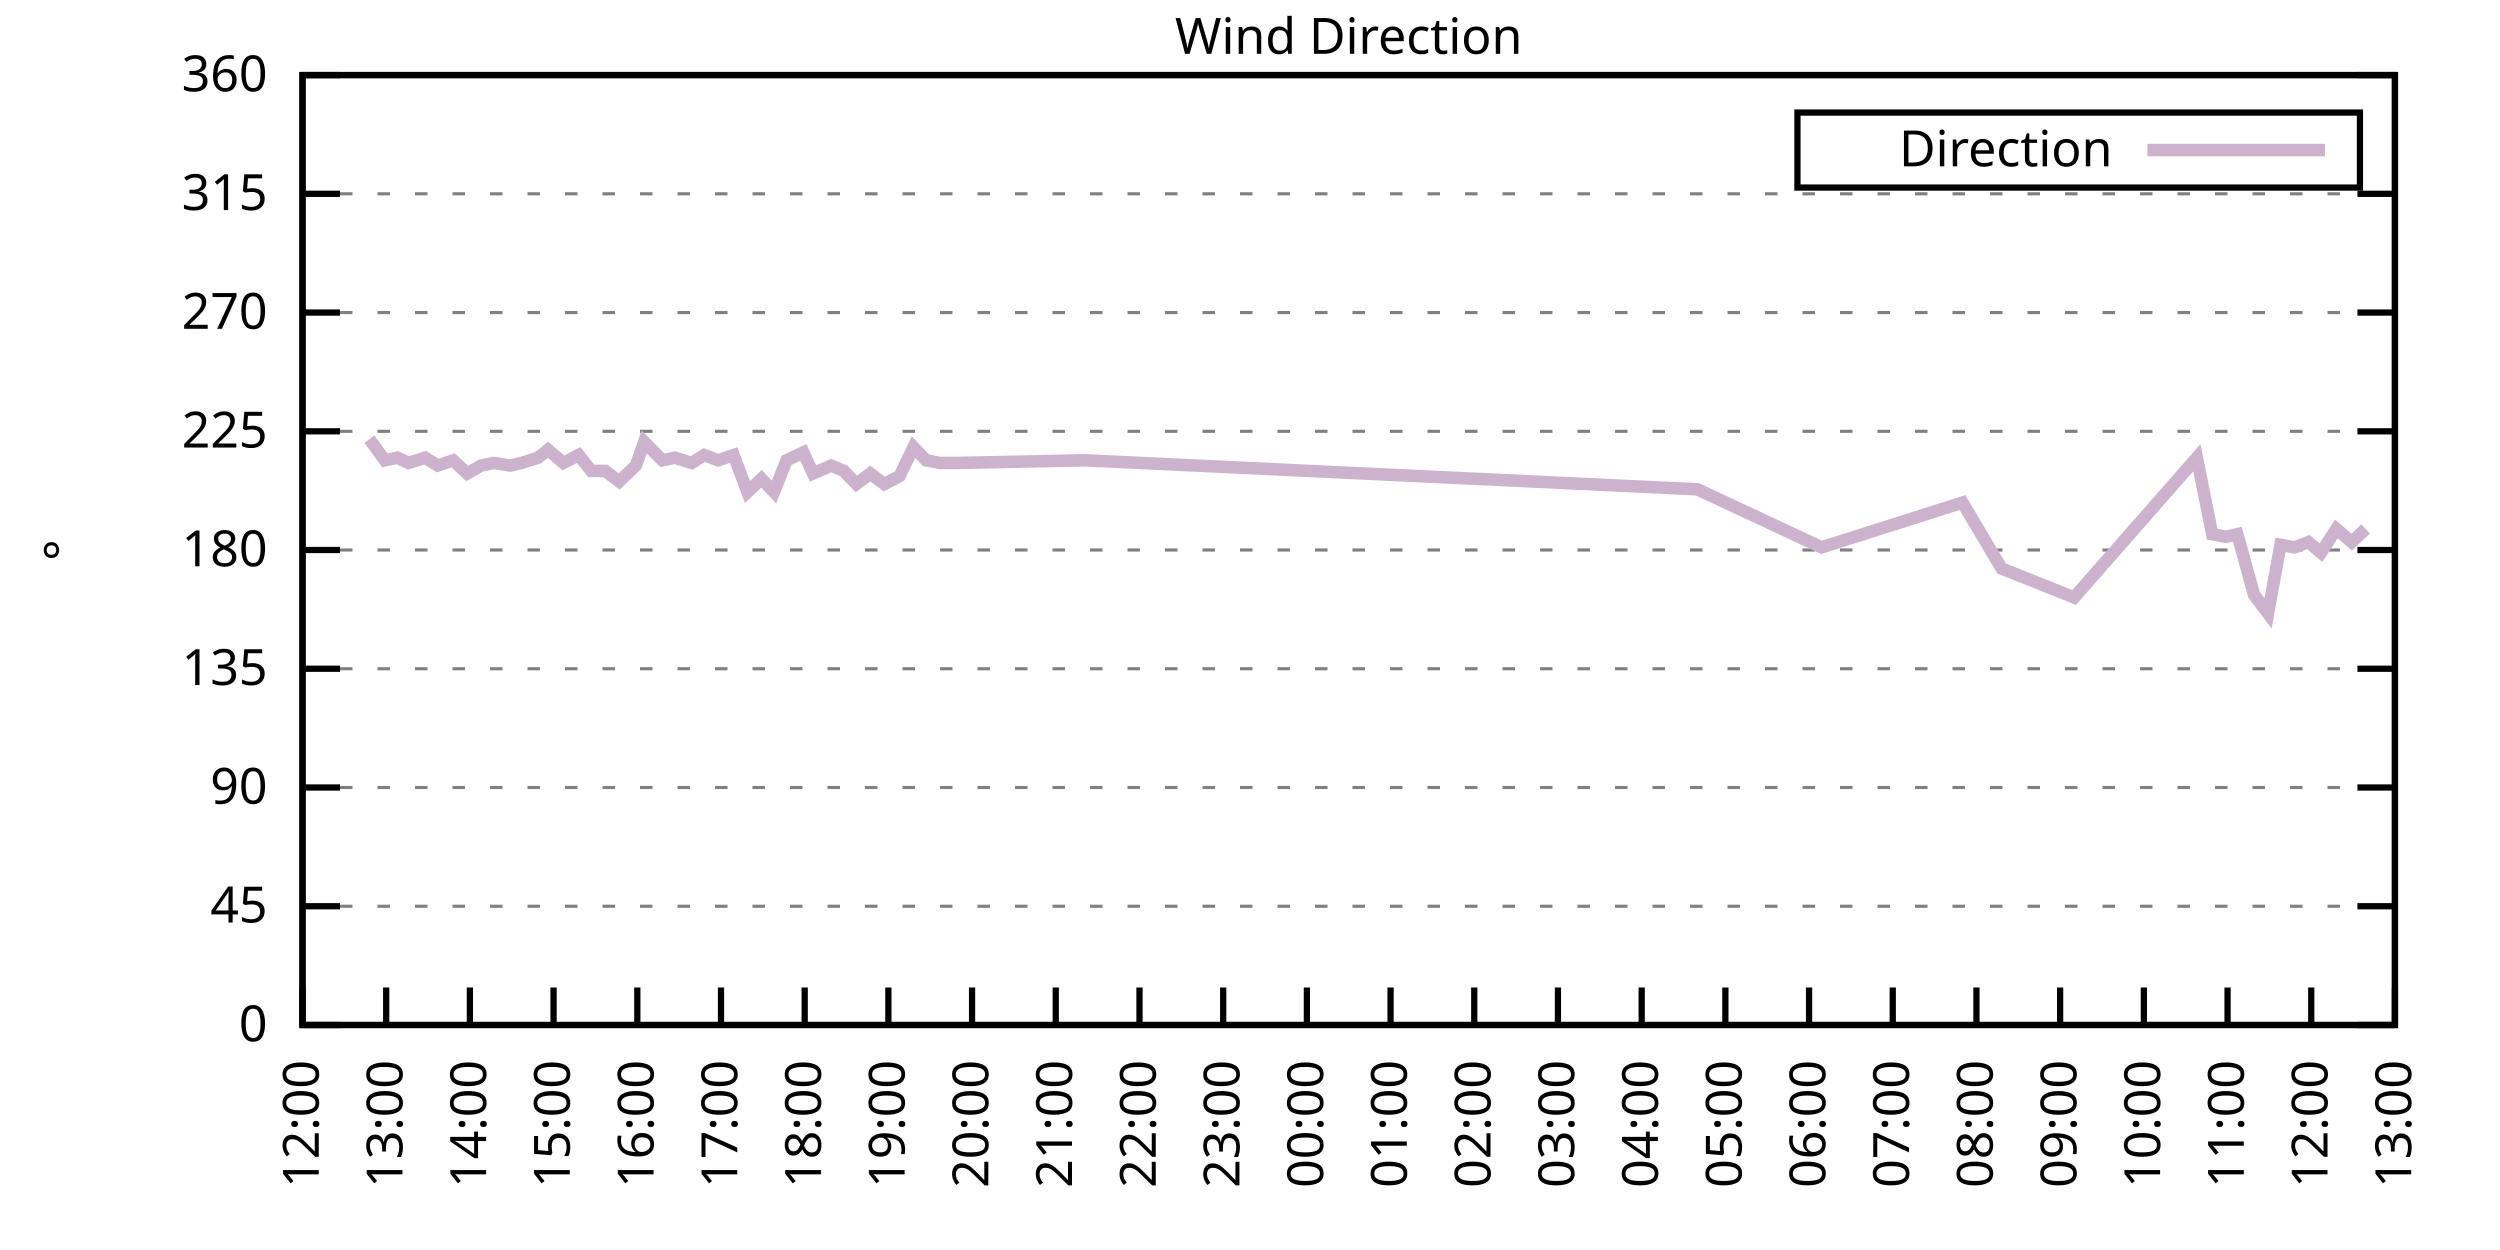
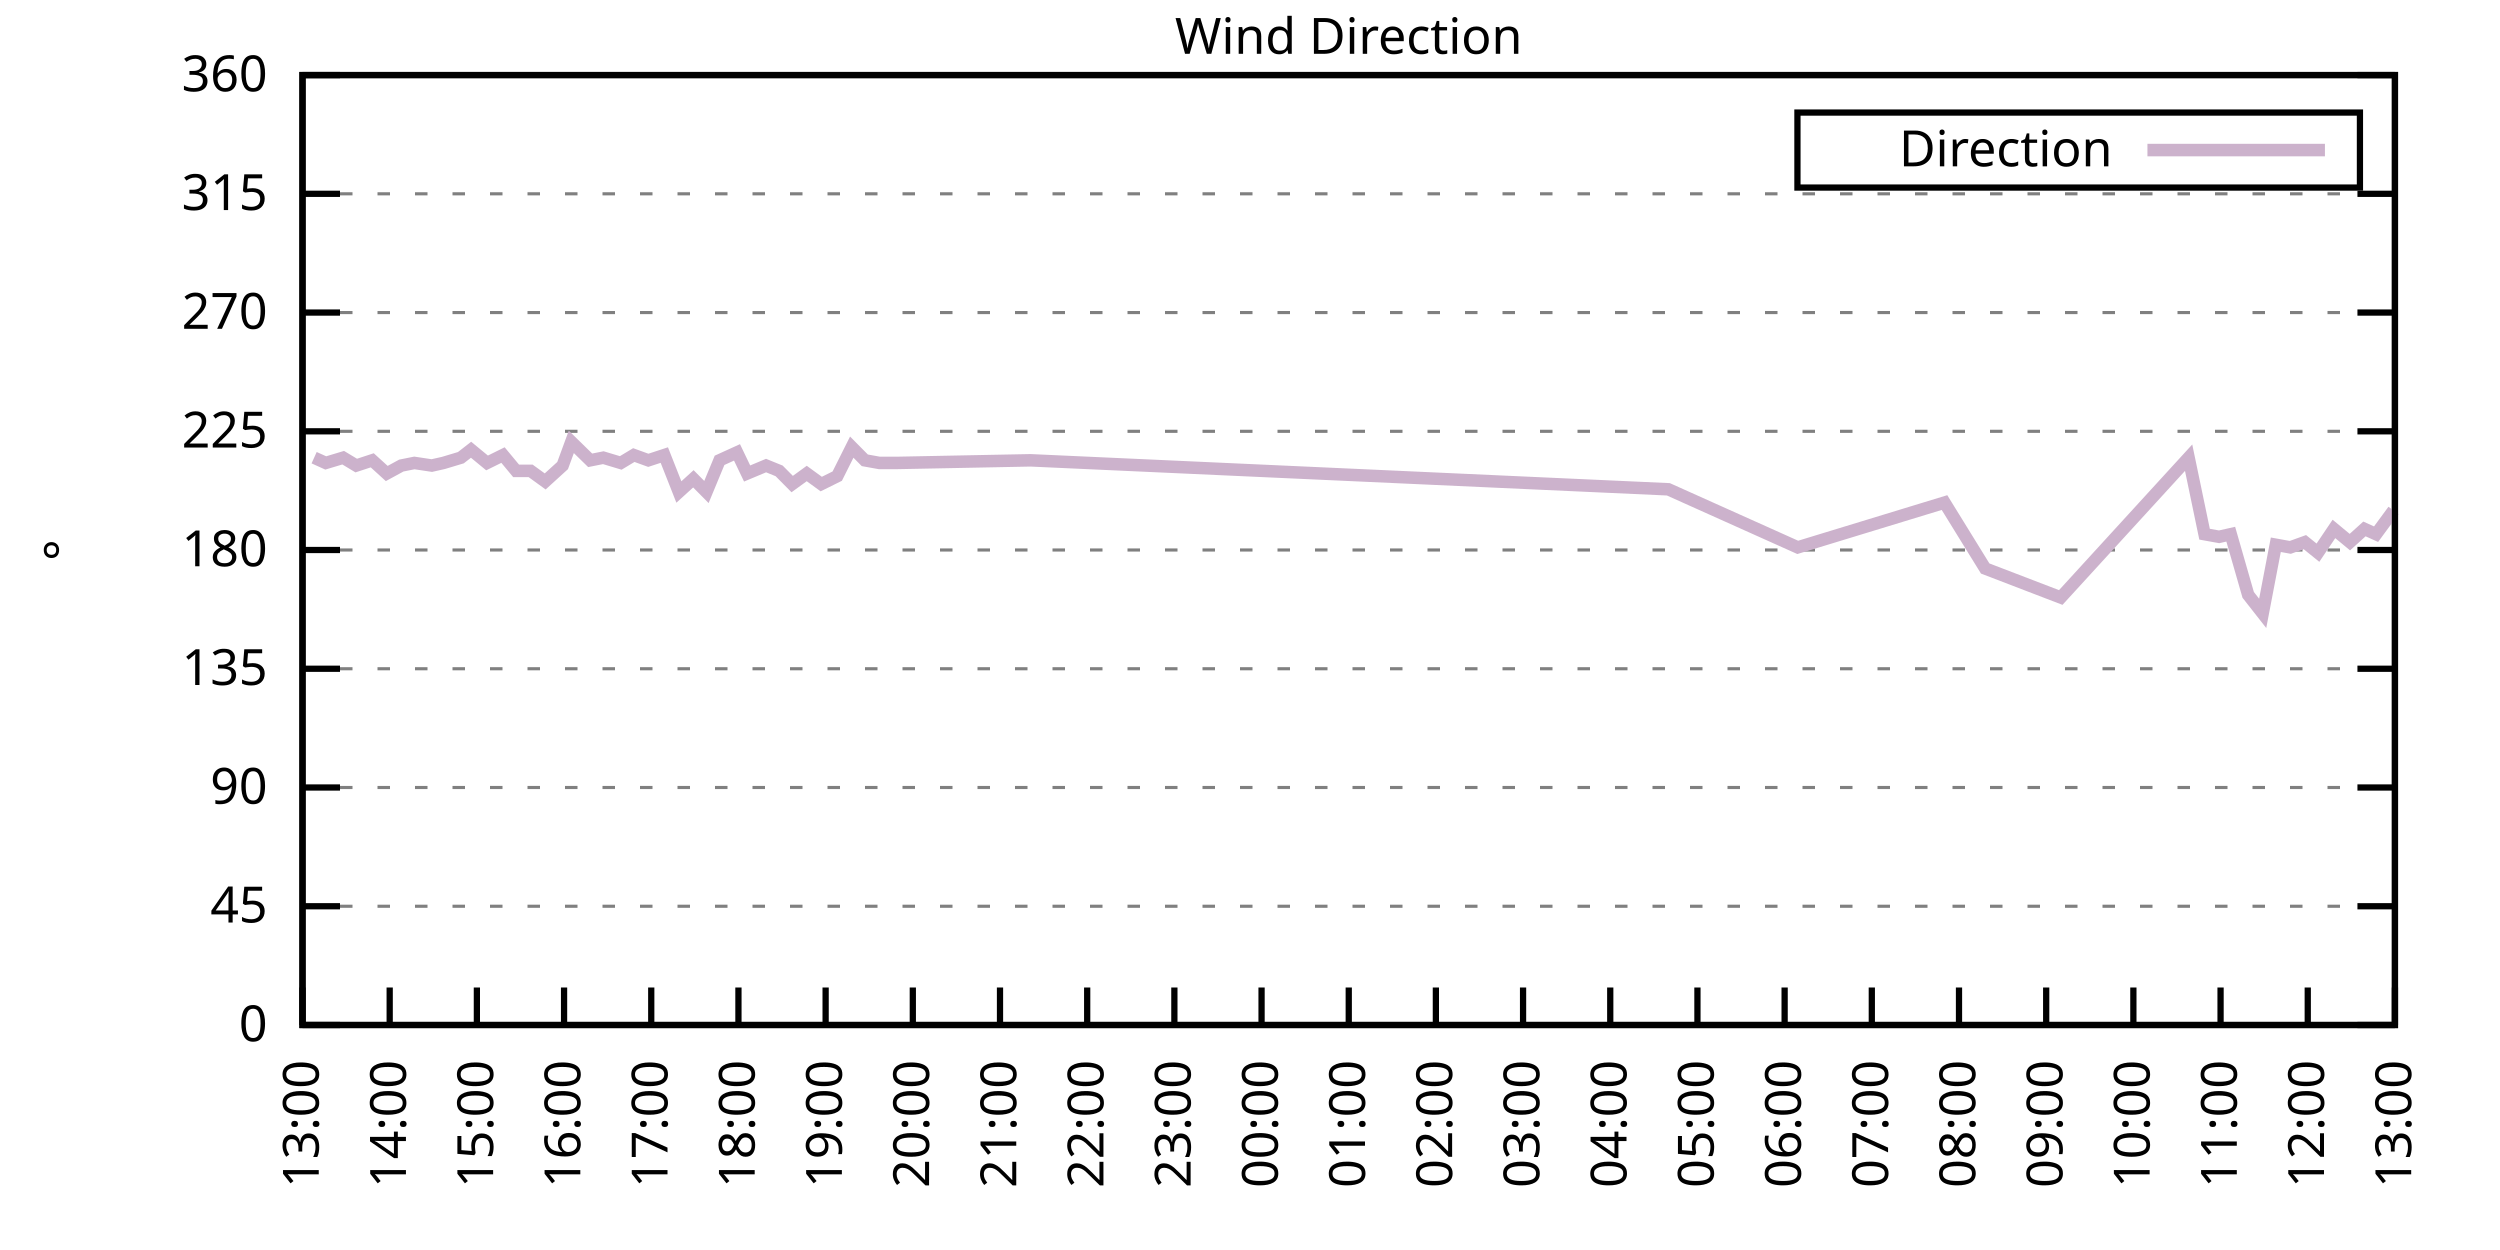
<svg xmlns="http://www.w3.org/2000/svg" xmlns:xlink="http://www.w3.org/1999/xlink" width="400" height="200" viewBox="0 0 400 200">
  <g id="gnuplot_canvas">
    <rect x="0" y="0" width="400" height="200" fill="none" />
    <defs>
      <circle id="gpDot" r="0.5" stroke-width="0.5" stroke="currentColor" />
      <path id="gpPt0" stroke-width="0.333" stroke="currentColor" d="M-1,0 h2 M0,-1 v2" />
      <path id="gpPt1" stroke-width="0.333" stroke="currentColor" d="M-1,-1 L1,1 M1,-1 L-1,1" />
      <path id="gpPt2" stroke-width="0.333" stroke="currentColor" d="M-1,0 L1,0 M0,-1 L0,1 M-1,-1 L1,1 M-1,1 L1,-1" />
      <rect id="gpPt3" stroke-width="0.333" stroke="currentColor" x="-1" y="-1" width="2" height="2" />
      <rect id="gpPt4" stroke-width="0.333" stroke="currentColor" fill="currentColor" x="-1" y="-1" width="2" height="2" />
      <circle id="gpPt5" stroke-width="0.333" stroke="currentColor" cx="0" cy="0" r="1" />
      <use xlink:href="#gpPt5" id="gpPt6" fill="currentColor" stroke="none" />
      <path id="gpPt7" stroke-width="0.333" stroke="currentColor" d="M0,-1.33 L-1.33,0.67 L1.33,0.67 z" />
      <use xlink:href="#gpPt7" id="gpPt8" fill="currentColor" stroke="none" />
      <use xlink:href="#gpPt7" id="gpPt9" stroke="currentColor" transform="rotate(180)" />
      <use xlink:href="#gpPt9" id="gpPt10" fill="currentColor" stroke="none" />
      <use xlink:href="#gpPt3" id="gpPt11" stroke="currentColor" transform="rotate(45)" />
      <use xlink:href="#gpPt11" id="gpPt12" fill="currentColor" stroke="none" />
      <path id="gpPt13" stroke-width="0.333" stroke="currentColor" d="M0,1.330 L1.265,0.411 L0.782,-1.067 L-0.782,-1.076 L-1.265,0.411 z" />
      <use xlink:href="#gpPt13" id="gpPt14" fill="currentColor" stroke="none" />
      <filter id="textbox" filterUnits="objectBoundingBox" x="0" y="0" height="1" width="1">
        <feFlood flood-color="white" flood-opacity="1" result="bgnd" />
        <feComposite in="SourceGraphic" in2="bgnd" operator="atop" />
      </filter>
      <filter id="greybox" filterUnits="objectBoundingBox" x="0" y="0" height="1" width="1">
        <feFlood flood-color="lightgrey" flood-opacity="1" result="grey" />
        <feComposite in="SourceGraphic" in2="grey" operator="atop" />
      </filter>
    </defs>
    <g fill="none" color="white" stroke="currentColor" stroke-width="1.00" stroke-linecap="butt" stroke-linejoin="miter">
</g>
    <g fill="none" color="black" stroke="currentColor" stroke-width="1.00" stroke-linecap="butt" stroke-linejoin="miter">
      <g stroke="none" shape-rendering="crispEdges">
        <polygon fill="rgb(255, 255, 255)" points="48.40,164.00 383.18,164.00 383.18,12.02 48.40,12.02 " />
      </g>
    </g>
    <g fill="none" color="black" stroke="currentColor" stroke-width="1.00" stroke-linecap="butt" stroke-linejoin="miter">
</g>
    <g fill="none" color="black" stroke="black" stroke-width="0.50" stroke-linecap="butt" stroke-linejoin="miter">
</g>
    <g fill="none" color="gray" stroke="currentColor" stroke-width="0.50" stroke-linecap="butt" stroke-linejoin="miter">
      <path stroke="gray" stroke-dasharray="2,4" class="gridline" d="M48.40,164.00 L383.19,164.00  " />
    </g>
    <g fill="none" color="gray" stroke="gray" stroke-width="1.00" stroke-linecap="butt" stroke-linejoin="miter">
</g>
    <g fill="none" color="black" stroke="currentColor" stroke-width="1.00" stroke-linecap="butt" stroke-linejoin="miter">
      <path stroke="black" d="M48.40,164.00 L54.40,164.00 M383.19,164.00 L377.19,164.00  " />
      <g transform="translate(42.80,166.60)" stroke="none" fill="black" font-family="Sans" font-size="8.00" text-anchor="end">
        <text>
          <tspan font-family="Sans"> 0</tspan>
        </text>
      </g>
    </g>
    <g fill="none" color="black" stroke="currentColor" stroke-width="1.00" stroke-linecap="butt" stroke-linejoin="miter">
</g>
    <g fill="none" color="black" stroke="black" stroke-width="0.50" stroke-linecap="butt" stroke-linejoin="miter">
</g>
    <g fill="none" color="gray" stroke="currentColor" stroke-width="0.50" stroke-linecap="butt" stroke-linejoin="miter">
      <path stroke="gray" stroke-dasharray="2,4" class="gridline" d="M48.40,145.00 L383.19,145.00  " />
    </g>
    <g fill="none" color="gray" stroke="gray" stroke-width="1.00" stroke-linecap="butt" stroke-linejoin="miter">
</g>
    <g fill="none" color="black" stroke="currentColor" stroke-width="1.00" stroke-linecap="butt" stroke-linejoin="miter">
      <path stroke="black" d="M48.40,145.00 L54.40,145.00 M383.19,145.00 L377.19,145.00  " />
      <g transform="translate(42.80,147.60)" stroke="none" fill="black" font-family="Sans" font-size="8.00" text-anchor="end">
        <text>
          <tspan font-family="Sans"> 45</tspan>
        </text>
      </g>
    </g>
    <g fill="none" color="black" stroke="currentColor" stroke-width="1.00" stroke-linecap="butt" stroke-linejoin="miter">
</g>
    <g fill="none" color="black" stroke="black" stroke-width="0.50" stroke-linecap="butt" stroke-linejoin="miter">
</g>
    <g fill="none" color="gray" stroke="currentColor" stroke-width="0.50" stroke-linecap="butt" stroke-linejoin="miter">
      <path stroke="gray" stroke-dasharray="2,4" class="gridline" d="M48.40,126.00 L383.19,126.00  " />
    </g>
    <g fill="none" color="gray" stroke="gray" stroke-width="1.00" stroke-linecap="butt" stroke-linejoin="miter">
</g>
    <g fill="none" color="black" stroke="currentColor" stroke-width="1.00" stroke-linecap="butt" stroke-linejoin="miter">
      <path stroke="black" d="M48.40,126.00 L54.40,126.00 M383.19,126.00 L377.19,126.00  " />
      <g transform="translate(42.80,128.60)" stroke="none" fill="black" font-family="Sans" font-size="8.00" text-anchor="end">
        <text>
          <tspan font-family="Sans"> 90</tspan>
        </text>
      </g>
    </g>
    <g fill="none" color="black" stroke="currentColor" stroke-width="1.00" stroke-linecap="butt" stroke-linejoin="miter">
</g>
    <g fill="none" color="black" stroke="black" stroke-width="0.50" stroke-linecap="butt" stroke-linejoin="miter">
</g>
    <g fill="none" color="gray" stroke="currentColor" stroke-width="0.50" stroke-linecap="butt" stroke-linejoin="miter">
      <path stroke="gray" stroke-dasharray="2,4" class="gridline" d="M48.40,107.00 L383.19,107.00  " />
    </g>
    <g fill="none" color="gray" stroke="gray" stroke-width="1.00" stroke-linecap="butt" stroke-linejoin="miter">
</g>
    <g fill="none" color="black" stroke="currentColor" stroke-width="1.00" stroke-linecap="butt" stroke-linejoin="miter">
      <path stroke="black" d="M48.40,107.00 L54.40,107.00 M383.19,107.00 L377.19,107.00  " />
      <g transform="translate(42.80,109.60)" stroke="none" fill="black" font-family="Sans" font-size="8.00" text-anchor="end">
        <text>
          <tspan font-family="Sans"> 135</tspan>
        </text>
      </g>
    </g>
    <g fill="none" color="black" stroke="currentColor" stroke-width="1.00" stroke-linecap="butt" stroke-linejoin="miter">
</g>
    <g fill="none" color="black" stroke="black" stroke-width="0.50" stroke-linecap="butt" stroke-linejoin="miter">
</g>
    <g fill="none" color="gray" stroke="currentColor" stroke-width="0.50" stroke-linecap="butt" stroke-linejoin="miter">
      <path stroke="gray" stroke-dasharray="2,4" class="gridline" d="M48.40,88.00 L383.19,88.00  " />
    </g>
    <g fill="none" color="gray" stroke="gray" stroke-width="1.00" stroke-linecap="butt" stroke-linejoin="miter">
</g>
    <g fill="none" color="black" stroke="currentColor" stroke-width="1.00" stroke-linecap="butt" stroke-linejoin="miter">
      <path stroke="black" d="M48.40,88.00 L54.40,88.00 M383.19,88.00 L377.19,88.00  " />
      <g transform="translate(42.80,90.60)" stroke="none" fill="black" font-family="Sans" font-size="8.00" text-anchor="end">
        <text>
          <tspan font-family="Sans"> 180</tspan>
        </text>
      </g>
    </g>
    <g fill="none" color="black" stroke="currentColor" stroke-width="1.00" stroke-linecap="butt" stroke-linejoin="miter">
</g>
    <g fill="none" color="black" stroke="black" stroke-width="0.50" stroke-linecap="butt" stroke-linejoin="miter">
</g>
    <g fill="none" color="gray" stroke="currentColor" stroke-width="0.50" stroke-linecap="butt" stroke-linejoin="miter">
      <path stroke="gray" stroke-dasharray="2,4" class="gridline" d="M48.40,69.01 L383.19,69.01  " />
    </g>
    <g fill="none" color="gray" stroke="gray" stroke-width="1.00" stroke-linecap="butt" stroke-linejoin="miter">
</g>
    <g fill="none" color="black" stroke="currentColor" stroke-width="1.00" stroke-linecap="butt" stroke-linejoin="miter">
      <path stroke="black" d="M48.40,69.01 L54.40,69.01 M383.19,69.01 L377.19,69.01  " />
      <g transform="translate(42.80,71.61)" stroke="none" fill="black" font-family="Sans" font-size="8.00" text-anchor="end">
        <text>
          <tspan font-family="Sans"> 225</tspan>
        </text>
      </g>
    </g>
    <g fill="none" color="black" stroke="currentColor" stroke-width="1.00" stroke-linecap="butt" stroke-linejoin="miter">
</g>
    <g fill="none" color="black" stroke="black" stroke-width="0.50" stroke-linecap="butt" stroke-linejoin="miter">
</g>
    <g fill="none" color="gray" stroke="currentColor" stroke-width="0.50" stroke-linecap="butt" stroke-linejoin="miter">
      <path stroke="gray" stroke-dasharray="2,4" class="gridline" d="M48.40,50.01 L383.19,50.01  " />
    </g>
    <g fill="none" color="gray" stroke="gray" stroke-width="1.00" stroke-linecap="butt" stroke-linejoin="miter">
</g>
    <g fill="none" color="black" stroke="currentColor" stroke-width="1.00" stroke-linecap="butt" stroke-linejoin="miter">
      <path stroke="black" d="M48.40,50.01 L54.40,50.01 M383.19,50.01 L377.19,50.01  " />
      <g transform="translate(42.80,52.61)" stroke="none" fill="black" font-family="Sans" font-size="8.00" text-anchor="end">
        <text>
          <tspan font-family="Sans"> 270</tspan>
        </text>
      </g>
    </g>
    <g fill="none" color="black" stroke="currentColor" stroke-width="1.00" stroke-linecap="butt" stroke-linejoin="miter">
</g>
    <g fill="none" color="black" stroke="black" stroke-width="0.50" stroke-linecap="butt" stroke-linejoin="miter">
</g>
    <g fill="none" color="gray" stroke="currentColor" stroke-width="0.50" stroke-linecap="butt" stroke-linejoin="miter">
      <path stroke="gray" stroke-dasharray="2,4" class="gridline" d="M48.40,31.01 L383.19,31.01  " />
    </g>
    <g fill="none" color="gray" stroke="gray" stroke-width="1.00" stroke-linecap="butt" stroke-linejoin="miter">
</g>
    <g fill="none" color="black" stroke="currentColor" stroke-width="1.00" stroke-linecap="butt" stroke-linejoin="miter">
      <path stroke="black" d="M48.40,31.01 L54.40,31.01 M383.19,31.01 L377.19,31.01  " />
      <g transform="translate(42.80,33.61)" stroke="none" fill="black" font-family="Sans" font-size="8.00" text-anchor="end">
        <text>
          <tspan font-family="Sans"> 315</tspan>
        </text>
      </g>
    </g>
    <g fill="none" color="black" stroke="currentColor" stroke-width="1.00" stroke-linecap="butt" stroke-linejoin="miter">
</g>
    <g fill="none" color="black" stroke="black" stroke-width="0.50" stroke-linecap="butt" stroke-linejoin="miter">
</g>
    <g fill="none" color="gray" stroke="currentColor" stroke-width="0.50" stroke-linecap="butt" stroke-linejoin="miter">
      <path stroke="gray" stroke-dasharray="2,4" class="gridline" d="M48.40,12.01 L383.19,12.01  " />
    </g>
    <g fill="none" color="gray" stroke="gray" stroke-width="1.00" stroke-linecap="butt" stroke-linejoin="miter">
</g>
    <g fill="none" color="black" stroke="currentColor" stroke-width="1.00" stroke-linecap="butt" stroke-linejoin="miter">
      <path stroke="black" d="M48.40,12.01 L54.40,12.01 M383.19,12.01 L377.19,12.01  " />
      <g transform="translate(42.80,14.61)" stroke="none" fill="black" font-family="Sans" font-size="8.00" text-anchor="end">
        <text>
          <tspan font-family="Sans"> 360</tspan>
        </text>
      </g>
    </g>
    <g fill="none" color="black" stroke="currentColor" stroke-width="1.00" stroke-linecap="butt" stroke-linejoin="miter">
      <path stroke="black" d="M48.40,164.00 L48.40,158.00  " />
      <g transform="translate(51.00,169.60) rotate(270.00)" stroke="none" fill="black" font-family="Sans" font-size="8.00" text-anchor="end">
        <text>
-           <tspan font-family="Sans">12:00</tspan>
-         </text>
-       </g>
-     </g>
-     <g fill="none" color="black" stroke="currentColor" stroke-width="1.00" stroke-linecap="butt" stroke-linejoin="miter">
-       <path stroke="black" d="M61.79,164.00 L61.79,158.00  " />
-       <g transform="translate(64.39,169.60) rotate(270.00)" stroke="none" fill="black" font-family="Sans" font-size="8.00" text-anchor="end">
-         <text>
          <tspan font-family="Sans">13:00</tspan>
        </text>
      </g>
    </g>
    <g fill="none" color="black" stroke="currentColor" stroke-width="1.00" stroke-linecap="butt" stroke-linejoin="miter">
-       <path stroke="black" d="M75.18,164.00 L75.18,158.00  " />
-       <g transform="translate(77.78,169.60) rotate(270.00)" stroke="none" fill="black" font-family="Sans" font-size="8.00" text-anchor="end">
+       <path stroke="black" d="M62.35,164.00 L62.35,158.00  " />
+       <g transform="translate(64.95,169.60) rotate(270.00)" stroke="none" fill="black" font-family="Sans" font-size="8.00" text-anchor="end">
        <text>
          <tspan font-family="Sans">14:00</tspan>
        </text>
      </g>
    </g>
    <g fill="none" color="black" stroke="currentColor" stroke-width="1.00" stroke-linecap="butt" stroke-linejoin="miter">
-       <path stroke="black" d="M88.57,164.00 L88.57,158.00  " />
-       <g transform="translate(91.17,169.60) rotate(270.00)" stroke="none" fill="black" font-family="Sans" font-size="8.00" text-anchor="end">
+       <path stroke="black" d="M76.30,164.00 L76.30,158.00  " />
+       <g transform="translate(78.90,169.60) rotate(270.00)" stroke="none" fill="black" font-family="Sans" font-size="8.00" text-anchor="end">
        <text>
          <tspan font-family="Sans">15:00</tspan>
        </text>
      </g>
    </g>
    <g fill="none" color="black" stroke="currentColor" stroke-width="1.00" stroke-linecap="butt" stroke-linejoin="miter">
-       <path stroke="black" d="M101.97,164.00 L101.97,158.00  " />
-       <g transform="translate(104.57,169.60) rotate(270.00)" stroke="none" fill="black" font-family="Sans" font-size="8.00" text-anchor="end">
+       <path stroke="black" d="M90.25,164.00 L90.25,158.00  " />
+       <g transform="translate(92.85,169.60) rotate(270.00)" stroke="none" fill="black" font-family="Sans" font-size="8.00" text-anchor="end">
        <text>
          <tspan font-family="Sans">16:00</tspan>
        </text>
      </g>
    </g>
    <g fill="none" color="black" stroke="currentColor" stroke-width="1.00" stroke-linecap="butt" stroke-linejoin="miter">
-       <path stroke="black" d="M115.36,164.00 L115.36,158.00  " />
-       <g transform="translate(117.96,169.60) rotate(270.00)" stroke="none" fill="black" font-family="Sans" font-size="8.00" text-anchor="end">
+       <path stroke="black" d="M104.20,164.00 L104.20,158.00  " />
+       <g transform="translate(106.80,169.60) rotate(270.00)" stroke="none" fill="black" font-family="Sans" font-size="8.00" text-anchor="end">
        <text>
          <tspan font-family="Sans">17:00</tspan>
        </text>
      </g>
    </g>
    <g fill="none" color="black" stroke="currentColor" stroke-width="1.00" stroke-linecap="butt" stroke-linejoin="miter">
-       <path stroke="black" d="M128.75,164.00 L128.75,158.00  " />
-       <g transform="translate(131.35,169.60) rotate(270.00)" stroke="none" fill="black" font-family="Sans" font-size="8.00" text-anchor="end">
+       <path stroke="black" d="M118.15,164.00 L118.15,158.00  " />
+       <g transform="translate(120.75,169.60) rotate(270.00)" stroke="none" fill="black" font-family="Sans" font-size="8.00" text-anchor="end">
        <text>
          <tspan font-family="Sans">18:00</tspan>
        </text>
      </g>
    </g>
    <g fill="none" color="black" stroke="currentColor" stroke-width="1.00" stroke-linecap="butt" stroke-linejoin="miter">
-       <path stroke="black" d="M142.14,164.00 L142.14,158.00  " />
-       <g transform="translate(144.74,169.60) rotate(270.00)" stroke="none" fill="black" font-family="Sans" font-size="8.00" text-anchor="end">
+       <path stroke="black" d="M132.10,164.00 L132.10,158.00  " />
+       <g transform="translate(134.70,169.60) rotate(270.00)" stroke="none" fill="black" font-family="Sans" font-size="8.00" text-anchor="end">
        <text>
          <tspan font-family="Sans">19:00</tspan>
        </text>
      </g>
    </g>
    <g fill="none" color="black" stroke="currentColor" stroke-width="1.00" stroke-linecap="butt" stroke-linejoin="miter">
-       <path stroke="black" d="M155.53,164.00 L155.53,158.00  " />
-       <g transform="translate(158.13,169.60) rotate(270.00)" stroke="none" fill="black" font-family="Sans" font-size="8.00" text-anchor="end">
+       <path stroke="black" d="M146.05,164.00 L146.05,158.00  " />
+       <g transform="translate(148.65,169.60) rotate(270.00)" stroke="none" fill="black" font-family="Sans" font-size="8.00" text-anchor="end">
        <text>
          <tspan font-family="Sans">20:00</tspan>
        </text>
      </g>
    </g>
    <g fill="none" color="black" stroke="currentColor" stroke-width="1.00" stroke-linecap="butt" stroke-linejoin="miter">
-       <path stroke="black" d="M168.92,164.00 L168.92,158.00  " />
-       <g transform="translate(171.52,169.60) rotate(270.00)" stroke="none" fill="black" font-family="Sans" font-size="8.00" text-anchor="end">
+       <path stroke="black" d="M160.00,164.00 L160.00,158.00  " />
+       <g transform="translate(162.60,169.60) rotate(270.00)" stroke="none" fill="black" font-family="Sans" font-size="8.00" text-anchor="end">
        <text>
          <tspan font-family="Sans">21:00</tspan>
        </text>
      </g>
    </g>
    <g fill="none" color="black" stroke="currentColor" stroke-width="1.00" stroke-linecap="butt" stroke-linejoin="miter">
-       <path stroke="black" d="M182.32,164.00 L182.32,158.00  " />
-       <g transform="translate(184.92,169.60) rotate(270.00)" stroke="none" fill="black" font-family="Sans" font-size="8.00" text-anchor="end">
+       <path stroke="black" d="M173.95,164.00 L173.95,158.00  " />
+       <g transform="translate(176.55,169.60) rotate(270.00)" stroke="none" fill="black" font-family="Sans" font-size="8.00" text-anchor="end">
        <text>
          <tspan font-family="Sans">22:00</tspan>
        </text>
      </g>
    </g>
    <g fill="none" color="black" stroke="currentColor" stroke-width="1.00" stroke-linecap="butt" stroke-linejoin="miter">
-       <path stroke="black" d="M195.71,164.00 L195.71,158.00  " />
-       <g transform="translate(198.31,169.60) rotate(270.00)" stroke="none" fill="black" font-family="Sans" font-size="8.00" text-anchor="end">
+       <path stroke="black" d="M187.90,164.00 L187.90,158.00  " />
+       <g transform="translate(190.50,169.60) rotate(270.00)" stroke="none" fill="black" font-family="Sans" font-size="8.00" text-anchor="end">
        <text>
          <tspan font-family="Sans">23:00</tspan>
        </text>
      </g>
    </g>
    <g fill="none" color="black" stroke="currentColor" stroke-width="1.00" stroke-linecap="butt" stroke-linejoin="miter">
-       <path stroke="black" d="M209.10,164.00 L209.10,158.00  " />
-       <g transform="translate(211.70,169.60) rotate(270.00)" stroke="none" fill="black" font-family="Sans" font-size="8.00" text-anchor="end">
+       <path stroke="black" d="M201.85,164.00 L201.85,158.00  " />
+       <g transform="translate(204.45,169.60) rotate(270.00)" stroke="none" fill="black" font-family="Sans" font-size="8.00" text-anchor="end">
        <text>
          <tspan font-family="Sans">00:00</tspan>
        </text>
      </g>
    </g>
    <g fill="none" color="black" stroke="currentColor" stroke-width="1.00" stroke-linecap="butt" stroke-linejoin="miter">
-       <path stroke="black" d="M222.49,164.00 L222.49,158.00  " />
-       <g transform="translate(225.09,169.60) rotate(270.00)" stroke="none" fill="black" font-family="Sans" font-size="8.00" text-anchor="end">
+       <path stroke="black" d="M215.80,164.00 L215.80,158.00  " />
+       <g transform="translate(218.40,169.60) rotate(270.00)" stroke="none" fill="black" font-family="Sans" font-size="8.00" text-anchor="end">
        <text>
          <tspan font-family="Sans">01:00</tspan>
        </text>
      </g>
    </g>
    <g fill="none" color="black" stroke="currentColor" stroke-width="1.00" stroke-linecap="butt" stroke-linejoin="miter">
-       <path stroke="black" d="M235.88,164.00 L235.88,158.00  " />
-       <g transform="translate(238.48,169.60) rotate(270.00)" stroke="none" fill="black" font-family="Sans" font-size="8.00" text-anchor="end">
+       <path stroke="black" d="M229.74,164.00 L229.74,158.00  " />
+       <g transform="translate(232.34,169.60) rotate(270.00)" stroke="none" fill="black" font-family="Sans" font-size="8.00" text-anchor="end">
        <text>
          <tspan font-family="Sans">02:00</tspan>
        </text>
      </g>
    </g>
    <g fill="none" color="black" stroke="currentColor" stroke-width="1.00" stroke-linecap="butt" stroke-linejoin="miter">
-       <path stroke="black" d="M249.27,164.00 L249.27,158.00  " />
-       <g transform="translate(251.87,169.60) rotate(270.00)" stroke="none" fill="black" font-family="Sans" font-size="8.00" text-anchor="end">
+       <path stroke="black" d="M243.69,164.00 L243.69,158.00  " />
+       <g transform="translate(246.29,169.60) rotate(270.00)" stroke="none" fill="black" font-family="Sans" font-size="8.00" text-anchor="end">
        <text>
          <tspan font-family="Sans">03:00</tspan>
        </text>
      </g>
    </g>
    <g fill="none" color="black" stroke="currentColor" stroke-width="1.00" stroke-linecap="butt" stroke-linejoin="miter">
-       <path stroke="black" d="M262.67,164.00 L262.67,158.00  " />
-       <g transform="translate(265.27,169.60) rotate(270.00)" stroke="none" fill="black" font-family="Sans" font-size="8.00" text-anchor="end">
+       <path stroke="black" d="M257.64,164.00 L257.64,158.00  " />
+       <g transform="translate(260.24,169.60) rotate(270.00)" stroke="none" fill="black" font-family="Sans" font-size="8.00" text-anchor="end">
        <text>
          <tspan font-family="Sans">04:00</tspan>
        </text>
      </g>
    </g>
    <g fill="none" color="black" stroke="currentColor" stroke-width="1.00" stroke-linecap="butt" stroke-linejoin="miter">
-       <path stroke="black" d="M276.06,164.00 L276.06,158.00  " />
-       <g transform="translate(278.66,169.60) rotate(270.00)" stroke="none" fill="black" font-family="Sans" font-size="8.00" text-anchor="end">
+       <path stroke="black" d="M271.59,164.00 L271.59,158.00  " />
+       <g transform="translate(274.19,169.60) rotate(270.00)" stroke="none" fill="black" font-family="Sans" font-size="8.00" text-anchor="end">
        <text>
          <tspan font-family="Sans">05:00</tspan>
        </text>
      </g>
    </g>
    <g fill="none" color="black" stroke="currentColor" stroke-width="1.00" stroke-linecap="butt" stroke-linejoin="miter">
-       <path stroke="black" d="M289.45,164.00 L289.45,158.00  " />
-       <g transform="translate(292.05,169.60) rotate(270.00)" stroke="none" fill="black" font-family="Sans" font-size="8.00" text-anchor="end">
+       <path stroke="black" d="M285.54,164.00 L285.54,158.00  " />
+       <g transform="translate(288.14,169.60) rotate(270.00)" stroke="none" fill="black" font-family="Sans" font-size="8.00" text-anchor="end">
        <text>
          <tspan font-family="Sans">06:00</tspan>
        </text>
      </g>
    </g>
    <g fill="none" color="black" stroke="currentColor" stroke-width="1.00" stroke-linecap="butt" stroke-linejoin="miter">
-       <path stroke="black" d="M302.84,164.00 L302.84,158.00  " />
-       <g transform="translate(305.44,169.60) rotate(270.00)" stroke="none" fill="black" font-family="Sans" font-size="8.00" text-anchor="end">
+       <path stroke="black" d="M299.49,164.00 L299.49,158.00  " />
+       <g transform="translate(302.09,169.60) rotate(270.00)" stroke="none" fill="black" font-family="Sans" font-size="8.00" text-anchor="end">
        <text>
          <tspan font-family="Sans">07:00</tspan>
        </text>
      </g>
    </g>
    <g fill="none" color="black" stroke="currentColor" stroke-width="1.00" stroke-linecap="butt" stroke-linejoin="miter">
-       <path stroke="black" d="M316.23,164.00 L316.23,158.00  " />
-       <g transform="translate(318.83,169.60) rotate(270.00)" stroke="none" fill="black" font-family="Sans" font-size="8.00" text-anchor="end">
+       <path stroke="black" d="M313.44,164.00 L313.44,158.00  " />
+       <g transform="translate(316.04,169.60) rotate(270.00)" stroke="none" fill="black" font-family="Sans" font-size="8.00" text-anchor="end">
        <text>
          <tspan font-family="Sans">08:00</tspan>
        </text>
      </g>
    </g>
    <g fill="none" color="black" stroke="currentColor" stroke-width="1.00" stroke-linecap="butt" stroke-linejoin="miter">
-       <path stroke="black" d="M329.62,164.00 L329.62,158.00  " />
-       <g transform="translate(332.22,169.60) rotate(270.00)" stroke="none" fill="black" font-family="Sans" font-size="8.00" text-anchor="end">
+       <path stroke="black" d="M327.39,164.00 L327.39,158.00  " />
+       <g transform="translate(329.99,169.60) rotate(270.00)" stroke="none" fill="black" font-family="Sans" font-size="8.00" text-anchor="end">
        <text>
          <tspan font-family="Sans">09:00</tspan>
        </text>
      </g>
    </g>
    <g fill="none" color="black" stroke="currentColor" stroke-width="1.00" stroke-linecap="butt" stroke-linejoin="miter">
-       <path stroke="black" d="M343.02,164.00 L343.02,158.00  " />
-       <g transform="translate(345.62,169.60) rotate(270.00)" stroke="none" fill="black" font-family="Sans" font-size="8.00" text-anchor="end">
+       <path stroke="black" d="M341.34,164.00 L341.34,158.00  " />
+       <g transform="translate(343.94,169.60) rotate(270.00)" stroke="none" fill="black" font-family="Sans" font-size="8.00" text-anchor="end">
        <text>
          <tspan font-family="Sans">10:00</tspan>
        </text>
      </g>
    </g>
    <g fill="none" color="black" stroke="currentColor" stroke-width="1.00" stroke-linecap="butt" stroke-linejoin="miter">
-       <path stroke="black" d="M356.41,164.00 L356.41,158.00  " />
-       <g transform="translate(359.01,169.60) rotate(270.00)" stroke="none" fill="black" font-family="Sans" font-size="8.00" text-anchor="end">
+       <path stroke="black" d="M355.29,164.00 L355.29,158.00  " />
+       <g transform="translate(357.89,169.60) rotate(270.00)" stroke="none" fill="black" font-family="Sans" font-size="8.00" text-anchor="end">
        <text>
          <tspan font-family="Sans">11:00</tspan>
        </text>
      </g>
    </g>
    <g fill="none" color="black" stroke="currentColor" stroke-width="1.00" stroke-linecap="butt" stroke-linejoin="miter">
-       <path stroke="black" d="M369.80,164.00 L369.80,158.00  " />
-       <g transform="translate(372.40,169.60) rotate(270.00)" stroke="none" fill="black" font-family="Sans" font-size="8.00" text-anchor="end">
+       <path stroke="black" d="M369.24,164.00 L369.24,158.00  " />
+       <g transform="translate(371.84,169.60) rotate(270.00)" stroke="none" fill="black" font-family="Sans" font-size="8.00" text-anchor="end">
        <text>
          <tspan font-family="Sans">12:00</tspan>
        </text>
      </g>
    </g>
    <g fill="none" color="black" stroke="currentColor" stroke-width="1.00" stroke-linecap="butt" stroke-linejoin="miter">
      <path stroke="black" d="M383.19,164.00 L383.19,158.00  " />
      <g transform="translate(385.79,169.60) rotate(270.00)" stroke="none" fill="black" font-family="Sans" font-size="8.00" text-anchor="end">
        <text>
          <tspan font-family="Sans">13:00</tspan>
        </text>
      </g>
    </g>
    <g fill="none" color="black" stroke="currentColor" stroke-width="1.00" stroke-linecap="butt" stroke-linejoin="miter">
</g>
    <g fill="none" color="black" stroke="currentColor" stroke-width="1.00" stroke-linecap="butt" stroke-linejoin="miter">
      <path stroke="black" d="M48.40,12.01 L48.40,164.00 L383.19,164.00 L383.19,12.01 L48.40,12.01 Z  " />
    </g>
    <g fill="none" color="black" stroke="currentColor" stroke-width="1.00" stroke-linecap="butt" stroke-linejoin="miter">
</g>
    <g fill="none" color="black" stroke="currentColor" stroke-width="1.00" stroke-linecap="butt" stroke-linejoin="miter">
      <path stroke="black" d="M287.59,30.01 L287.59,18.01 L377.59,18.01 L377.59,30.01 L287.59,30.01 Z  " />
    </g>
    <g id="Wind_direction_plot_1">
      <g fill="none" color="white" stroke="black" stroke-width="2.00" stroke-linecap="butt" stroke-linejoin="miter">
</g>
      <g fill="none" color="black" stroke="currentColor" stroke-width="2.00" stroke-linecap="butt" stroke-linejoin="miter">
        <g transform="translate(337.99,26.61)" stroke="none" fill="black" font-family="Sans" font-size="8.00" text-anchor="end">
          <text>
            <tspan font-family="Sans">Direction</tspan>
          </text>
        </g>
      </g>
      <g fill="none" color="black" stroke="currentColor" stroke-width="2.00" stroke-linecap="butt" stroke-linejoin="miter">
-         <path stroke="rgb(204, 178, 204)" d="M343.59,24.01 L371.99,24.01 M59.11,70.27 L61.57,73.65 L63.58,73.23 L65.36,74.07 L68.04,73.23 L70.05,74.49   L72.50,73.65 L74.74,75.76 L76.97,74.49 L78.98,74.07 L81.66,74.49 L83.44,74.07 L86.12,73.23 L87.68,71.96   L90.14,74.07 L92.59,72.81 L94.60,75.34 L96.83,75.34 L99.06,77.03 L101.74,74.49 L103.08,70.70 L105.98,73.65   L107.99,73.23 L110.67,74.07 L112.68,72.81 L114.91,73.65 L117.37,72.81 L119.60,78.72 L121.83,76.61 L123.84,78.72   L125.85,73.65 L128.53,72.38 L130.09,75.76 L132.99,74.49 L135.00,75.34 L137.01,77.45 L139.24,75.76 L141.47,77.45   L143.93,76.18 L146.16,71.54 L148.17,73.65 L150.40,74.07 L153.08,74.07 L173.61,73.65 L271.59,78.29 L291.46,87.58   L314.00,80.41 L320.25,90.96 L331.86,95.60 L351.50,73.23 L353.95,85.47 L356.18,85.89 L357.97,85.47 L360.65,95.18   L362.88,98.14 L364.89,87.16 L367.12,87.58 L369.35,86.74 L371.36,88.43 L373.82,84.63 L376.27,86.74 L378.50,84.63    " />
+         <path stroke="rgb(204, 178, 204)" d="M343.59,24.01 L371.99,24.01 M50.26,73.23 L52.12,74.07 L54.91,73.23 L57.00,74.49 L59.56,73.65 L61.88,75.76   L64.21,74.49 L66.30,74.07 L69.09,74.49 L70.95,74.07 L73.74,73.23 L75.37,71.96 L77.93,74.07 L80.48,72.81   L82.58,75.34 L84.90,75.34 L87.23,77.03 L90.02,74.49 L91.41,70.70 L94.43,73.65 L96.53,73.23 L99.32,74.07   L101.41,72.81 L103.73,73.65 L106.29,72.81 L108.62,78.72 L110.94,76.61 L113.03,78.72 L115.13,73.65 L117.92,72.38   L119.54,75.76 L122.57,74.49 L124.66,75.34 L126.75,77.45 L129.08,75.76 L131.40,77.45 L133.96,76.18 L136.28,71.54   L138.37,73.65 L140.70,74.07 L143.49,74.07 L164.88,73.65 L266.94,78.29 L287.64,87.58 L311.12,80.41 L317.63,90.96   L329.72,95.60 L350.18,73.23 L352.73,85.47 L355.06,85.89 L356.92,85.47 L359.71,95.18 L362.03,98.14 L364.13,87.16   L366.45,87.58 L368.78,86.74 L370.87,88.43 L373.43,84.63 L375.98,86.74 L378.31,84.63 L380.17,85.47 L382.96,81.67    " />
      </g>
    </g>
    <g fill="none" color="black" stroke="currentColor" stroke-width="2.00" stroke-linecap="butt" stroke-linejoin="miter">
</g>
    <g fill="none" color="black" stroke="black" stroke-width="1.00" stroke-linecap="butt" stroke-linejoin="miter">
</g>
    <g fill="none" color="black" stroke="currentColor" stroke-width="1.00" stroke-linecap="butt" stroke-linejoin="miter">
      <path stroke="black" d="M48.40,12.01 L48.40,164.00 L383.19,164.00 L383.19,12.01 L48.40,12.01 Z  " />
      <g transform="translate(12.80,88.01) rotate(270.00)" stroke="none" fill="black" font-family="Sans" font-size="8.00" text-anchor="middle">
        <text>
          <tspan font-family="Sans">°</tspan>
        </text>
      </g>
    </g>
    <g fill="none" color="black" stroke="currentColor" stroke-width="1.00" stroke-linecap="butt" stroke-linejoin="miter">
</g>
    <g fill="none" color="black" stroke="currentColor" stroke-width="1.00" stroke-linecap="butt" stroke-linejoin="miter">
      <g transform="translate(215.79,8.61)" stroke="none" fill="black" font-family="Sans" font-size="8.00" text-anchor="middle">
        <text>
          <tspan font-family="Sans">Wind Direction</tspan>
        </text>
      </g>
    </g>
    <g fill="none" color="black" stroke="currentColor" stroke-width="1.00" stroke-linecap="butt" stroke-linejoin="miter">
</g>
  </g>
</svg>
